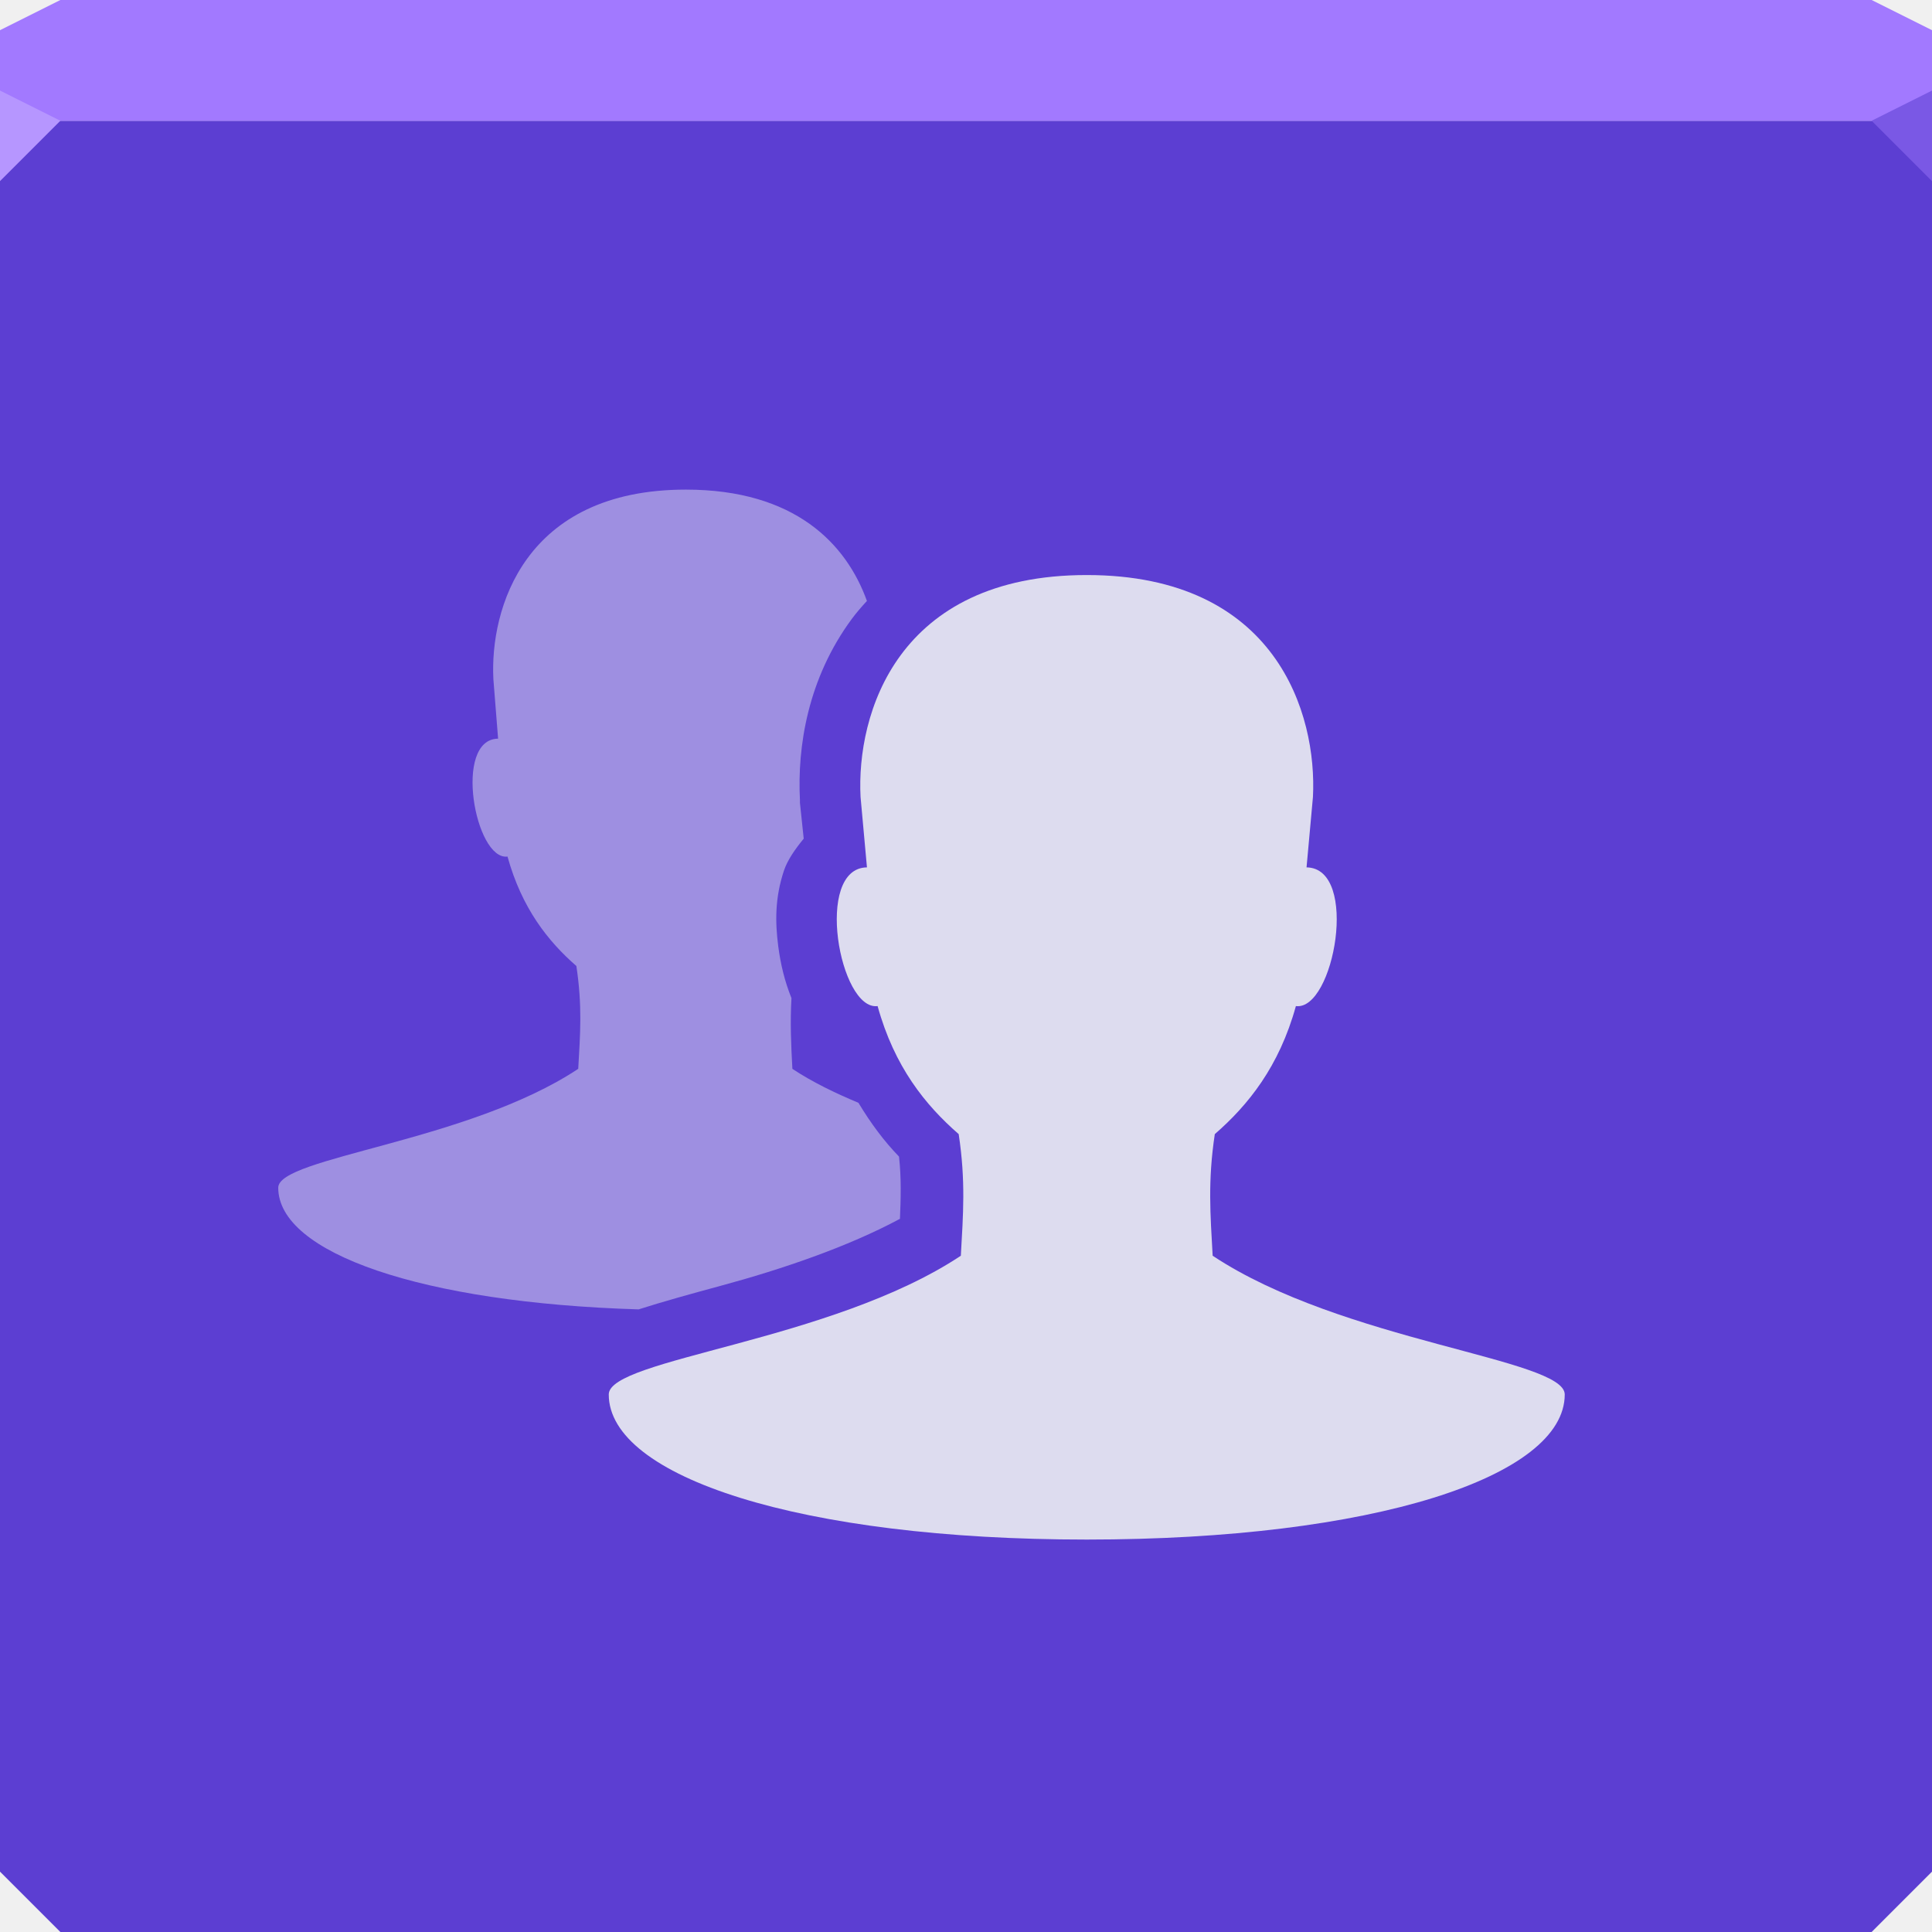
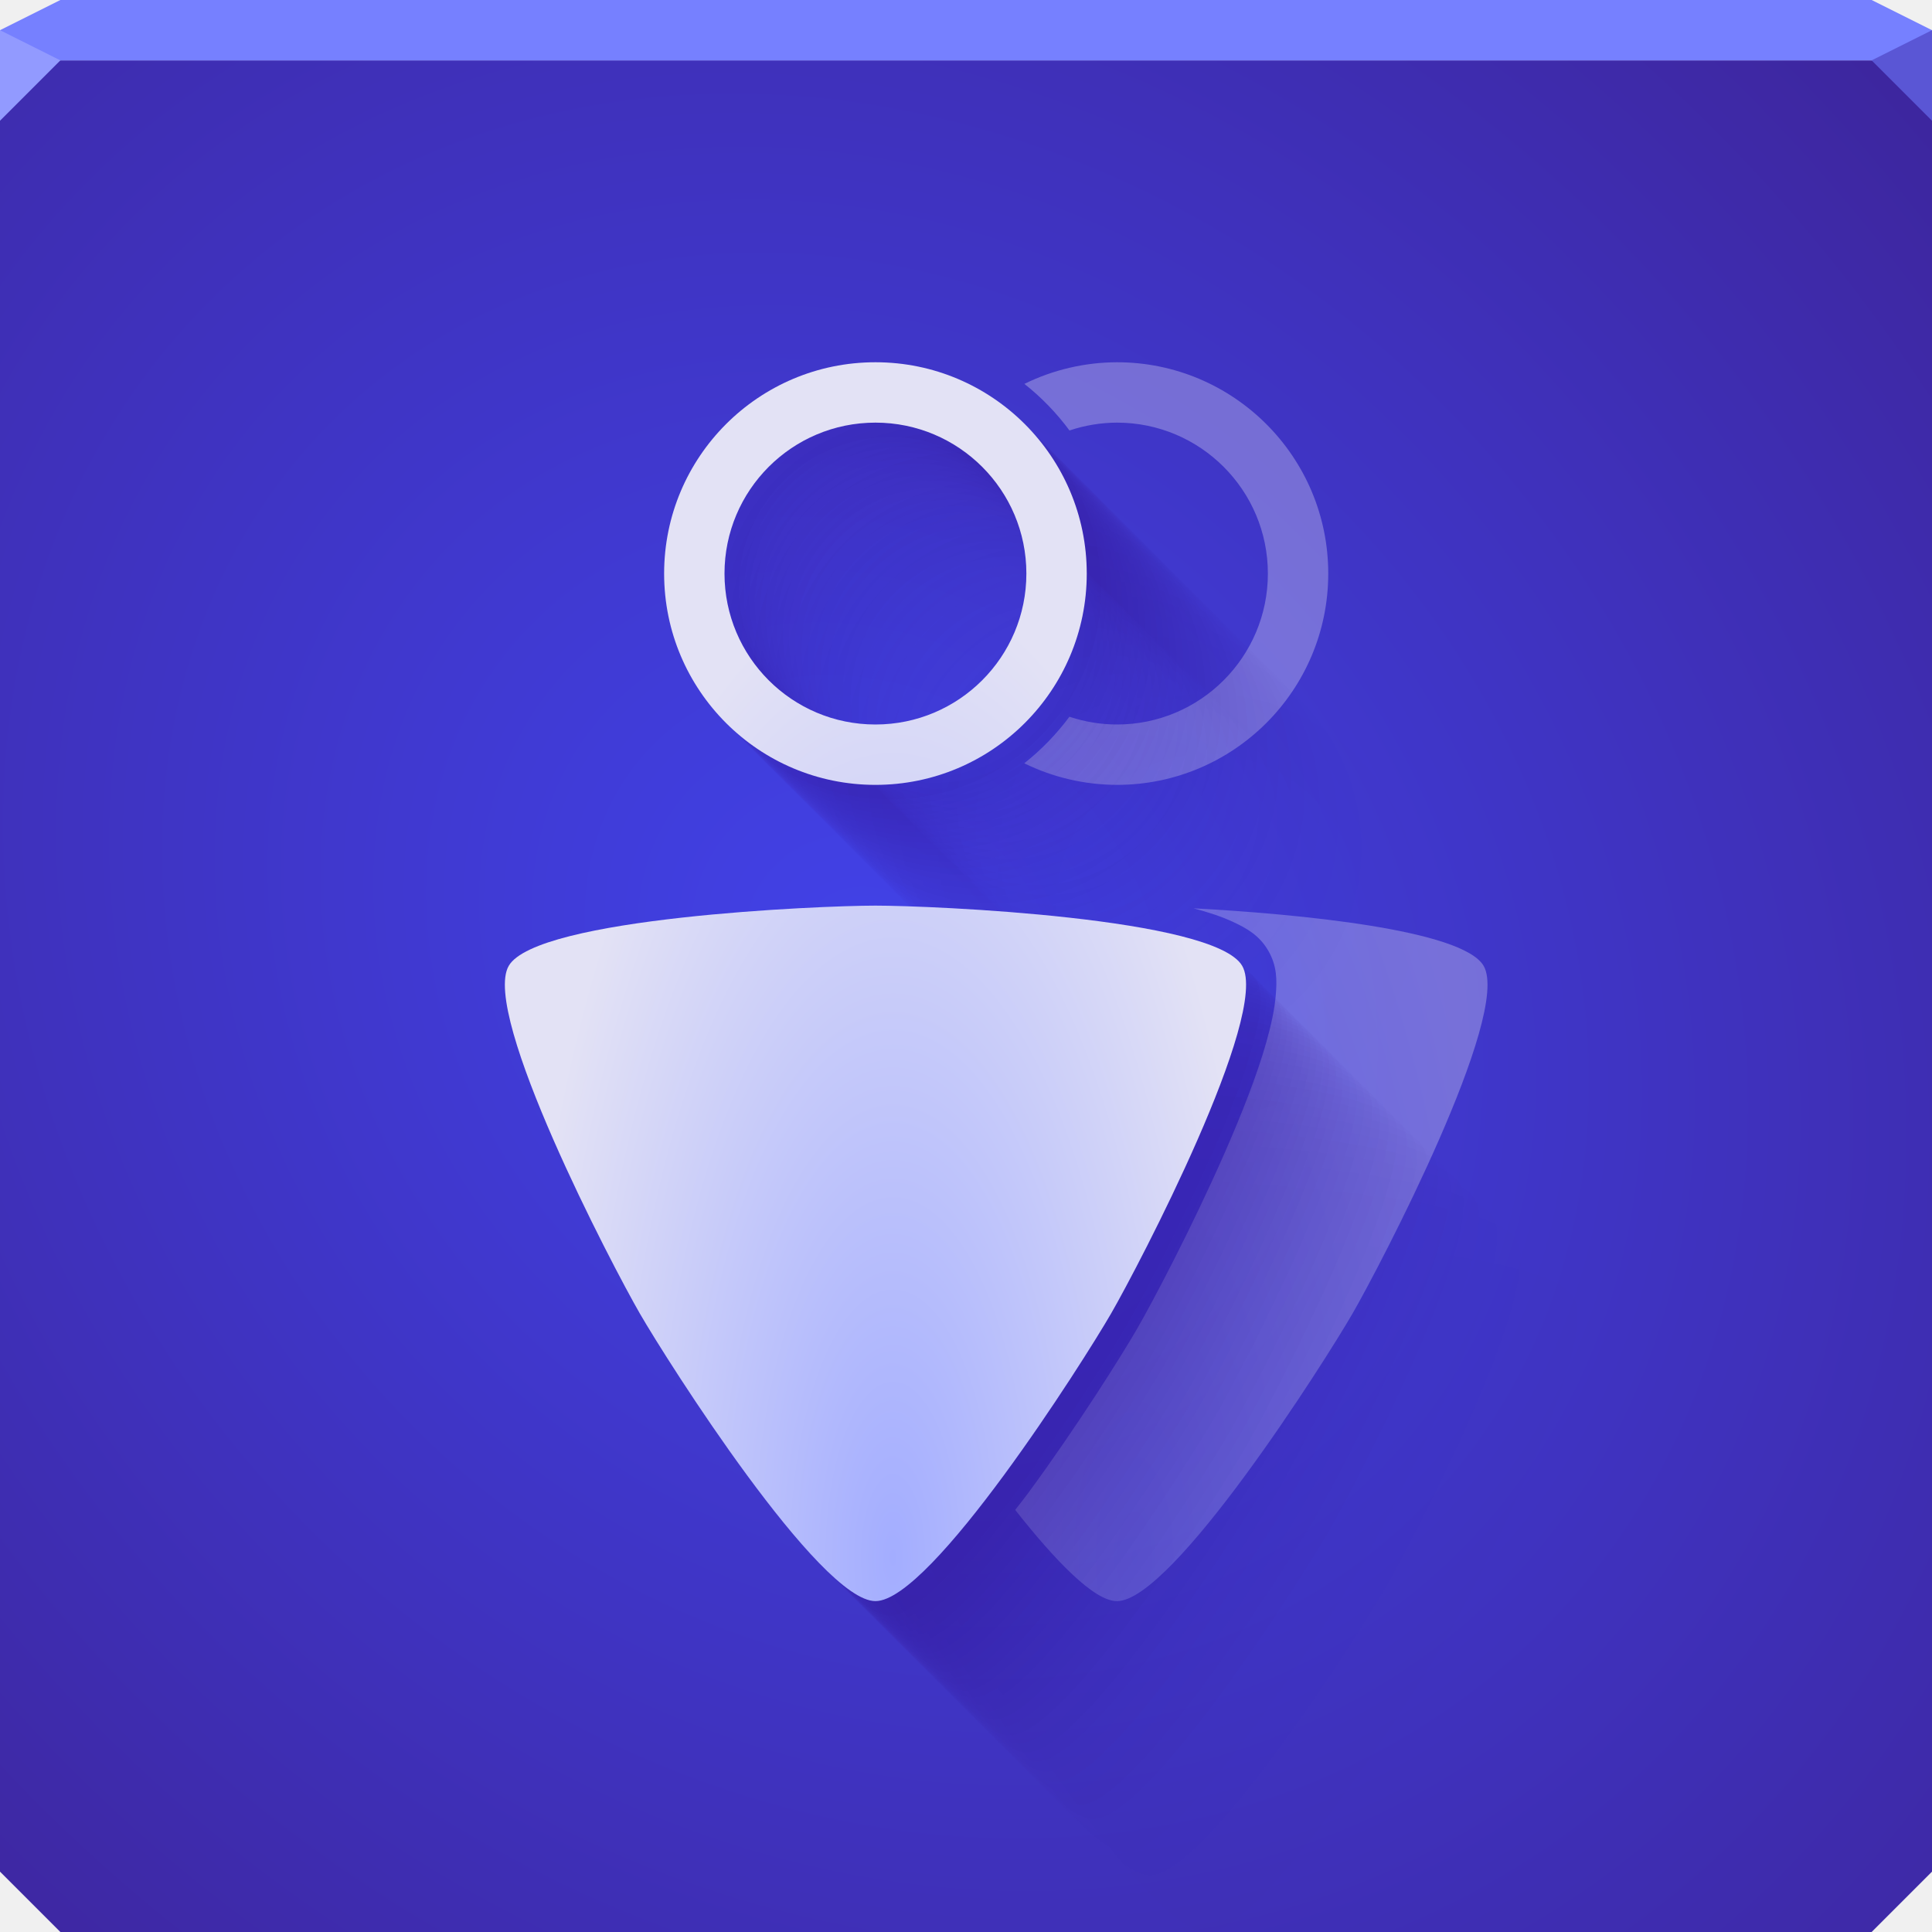
- <svg xmlns="http://www.w3.org/2000/svg" xmlns:xlink="http://www.w3.org/1999/xlink" width="64" height="64" id="svg13094" version="1.1">
-   <defs id="defs13096">
-     <linearGradient id="linearGradient5602">
-       <stop id="stop5604" style="stop-color:#635795;stop-opacity:1;" offset="0" />
-       <stop id="stop5606" style="stop-color:#5b4c8f;stop-opacity:1;" offset="1" />
-     </linearGradient>
-     <linearGradient xlink:href="#linearGradient5602" id="linearGradient3828" x1="22.737" y1="64" x2="22.737" y2="4" gradientUnits="userSpaceOnUse" />
-     <linearGradient id="linearGradient5602-7">
-       <stop id="stop5604-5" style="stop-color:#573cc8;stop-opacity:1;" offset="0" />
-       <stop id="stop5606-2" style="stop-color:#5038a3;stop-opacity:1;" offset="1" />
-     </linearGradient>
+ <svg xmlns="http://www.w3.org/2000/svg" xmlns:xlink="http://www.w3.org/1999/xlink" id="u" width="64" height="64" version="1.1">
+   <defs id="ao">
+     <style id="current-color-scheme" type="text/css">.ColorScheme-Text {color:#090d11;}.ColorScheme-Background{color:#ffffff;}</style>
+     <radialGradient id="b" cx="32.37" cy="32.763" r="32" gradientTransform="matrix(1.0625 -1.0625 1.2522 1.2522 -46.418 25.368)" gradientUnits="userSpaceOnUse">
+       <stop id="ad" style="stop-color:#4142e8" offset="0" />
+       <stop id="ab" style="stop-color:#3d2499" offset="1" />
+     </radialGradient>
+     <radialGradient id="a" cx="32.434" cy="39.524" r="13.668" gradientTransform="matrix(.91374 0 0 2.3779 1.9481 -42.372)" gradientUnits="userSpaceOnUse">
+       <stop id="ag" style="stop-color:#a3adff" offset="0" />
+       <stop id="ap" style="stop-color:#e3e2f5" offset="1" />
+     </radialGradient>
+     <radialGradient id="az" cx="32.434" cy="39.524" r="13.668" gradientTransform="matrix(.91374 0 0 2.3779 -.0519 -42.372)" gradientUnits="userSpaceOnUse" xlink:href="#a" />
+     <radialGradient id="ay" cx="32.434" cy="39.524" r="13.668" gradientTransform="matrix(.91374 0 0 2.3779 7.9481 -42.372)" gradientUnits="userSpaceOnUse" xlink:href="#a" />
  </defs>
-   <path style="color:#000000;fill:#5c3ed2;fill-opacity:1;fill-rule:nonzero;stroke:none;stroke-width:2.286;marker:none;visibility:visible;display:inline;overflow:visible;enable-background:accumulate" d="m 0,4 0,30 0,28 2,2 30,0 30,0 2,-2 L 64,34 64,4 32,4 0,4 z" id="path6498" />
-   <path style="color:#000000;fill:#a279ff;fill-opacity:1;fill-rule:nonzero;stroke:none;stroke-width:2.286;marker:none;visibility:visible;display:inline;overflow:visible;enable-background:accumulate" d="M 2,0 0,1 0,4 32,4 64,4 64,1 62,0 32,0 2,0 z" id="path6502" />
-   <path style="fill:#b696ff;fill-opacity:1;fill-rule:nonzero" d="M 0,3 0,6 2,4 z" id="path4298" />
-   <path d="M 64,6 62,4 64,3 z" id="path3028" style="fill:#7a58e5;fill-opacity:1" />
-   <g id="g3043" transform="translate(-0.6250001,0.082283)" />
-   <g id="scalable" transform="matrix(1.038589,0,0,1.038589,1214.722,1878.812)" style="fill:#ffffff" />
-   <path style="color:#000000;fill:#dddcef;fill-opacity:1;fill-rule:nonzero;stroke:none;stroke-width:1;marker:none;visibility:visible;display:inline;overflow:visible;enable-background:accumulate" d="m 36,19.049 c -6.293,0 -7.634,4.616 -7.493,7.351 l 0.212,2.333 c -1.761,0.021 -0.908,4.757 0.353,4.595 0.555,2.011 1.584,3.282 2.686,4.241 0.235,1.558 0.148,2.653 0.071,4.029 C 27.528,44.453 20.166,45.004 20.166,46.193 20.166,48.919 26.509,51 36,51 c 9.491,0 15.834,-2.081 15.834,-4.807 0,-1.189 -7.362,-1.74 -11.663,-4.595 -0.077,-1.377 -0.164,-2.471 0.071,-4.029 1.102,-0.959 2.131,-2.231 2.686,-4.241 1.262,0.162 2.114,-4.572 0.353,-4.595 l 0.212,-2.333 c 0.141,-2.735 -1.2,-7.351 -7.493,-7.351 z" id="path3811" />
-   <path style="color:#000000;fill:#dddcef;fill-opacity:0.513;fill-rule:nonzero;stroke:none;stroke-width:1;marker:none;visibility:visible;display:inline;overflow:visible;enable-background:accumulate" d="m 22.719,16.219 c -5.355,0 -6.495,3.954 -6.375,6.281 L 16.5,24.469 c -1.498,0.018 -0.761,4.044 0.312,3.906 0.473,1.711 1.344,2.809 2.281,3.625 0.2,1.326 0.128,2.235 0.062,3.406 -3.66,2.429 -9.938,2.925 -9.938,3.938 0,2.163 4.751,3.814 11.938,4.031 0.812,-0.259 1.72,-0.511 2.719,-0.781 2.015,-0.545 4.208,-1.289 5.938,-2.219 0.028,-0.664 0.049,-1.352 -0.031,-2.062 -0.493,-0.507 -0.933,-1.099 -1.344,-1.781 -0.776,-0.325 -1.529,-0.688 -2.188,-1.125 -0.046,-0.824 -0.075,-1.536 -0.031,-2.344 -0.225,-0.558 -0.36,-1.122 -0.438,-1.719 -0.103,-0.795 -0.111,-1.602 0.188,-2.5 0.116,-0.348 0.365,-0.709 0.656,-1.062 l -0.125,-1.188 0,-0.062 0,-0.031 c -0.09,-1.751 0.252,-4.014 1.719,-6 0.153,-0.207 0.321,-0.4 0.5,-0.594 -0.679,-1.885 -2.376,-3.688 -6,-3.688 z" id="path3033" />
+   <path id="aj" d="m0 2v60l2 2h60l2-2v-60h-32z" style="color:#000000;fill:url(#b)" />
+   <path id="w" d="m2 0-2 1v1h64v-1l-2-1h-30z" style="color:#000000;fill:#7680ff" />
+   <path id="h" d="m0 1v3l2-2z" style="fill:#929aff" />
+   <path id="d" d="m64 4-2-2 2-1z" style="fill:#5a56d5" />
+   <path id="aq" d="m37 12c-1.063 0.003-2.112 0.248-3.066 0.717 0.565 0.445 1.066 0.965 1.494 1.543 0.507-0.17 1.038-0.258 1.572-0.26 2.761 0 5 2.239 5 5s-2.239 5-5 5c-0.535-0.001-1.067-0.088-1.574-0.258-0.428 0.578-0.931 1.098-1.496 1.543 0.956 0.469 2.006 0.713 3.07 0.715 3.866 0 7-3.134 7-7s-3.134-7-7-7zm2.533 18.088c0.488 0.13 0.937 0.274 1.33 0.459 0.44 0.207 0.858 0.44 1.152 0.949 0.294 0.51 0.287 0.988 0.246 1.473s-0.154 0.997-0.311 1.551c-0.314 1.107-0.814 2.375-1.367 3.639-1.107 2.528-2.417 4.996-2.914 5.857-0.497 0.862-1.982 3.232-3.617 5.455-0.139 0.189-0.281 0.361-0.422 0.547 1.323 1.677 2.613 3.022 3.369 3.022 1.847 0 6.879-7.924 7.803-9.523s5.269-9.919 4.346-11.52c-0.694-1.202-6.157-1.723-9.615-1.908z" style="fill:url(#ay);opacity:.335;paint-order:normal" />
+   <g id="ax" transform="translate(-1.521 .479)" style="fill:#330080;opacity:.503">
+     <path id="o" d="m41.5 22.5a7 7 0 0 0 -7 7 7 7 0 0 0 7 7 7 7 0 0 0 7 -7 7 7 0 0 0 -7 -7zm0 2a5 5 0 0 1 5 5 5 5 0 0 1 -5 5 5 5 0 0 1 -5 -5 5 5 0 0 1 5 -5zm0 16c-1.847 0-11.225 0.397-12.148 1.996-0.923 1.599 3.422 9.92 4.346 11.52s5.956 9.523 7.803 9.523 6.879-7.924 7.803-9.523 5.269-9.92 4.346-11.52c-0.923-1.599-10.302-1.996-12.148-1.996z" style="fill-opacity:.004;fill:#330080;paint-order:normal" />
+     <path id="s" d="m31 12a7 7 0 0 0 -7 7 7 7 0 0 0 7 7 7 7 0 0 0 7 -7 7 7 0 0 0 -7 -7zm0 2a5 5 0 0 1 5 5 5 5 0 0 1 -5 5 5 5 0 0 1 -5 -5 5 5 0 0 1 5 -5zm0 16c-1.847 0-11.225 0.397-12.148 1.996-0.923 1.599 3.422 9.92 4.346 11.52s5.956 9.523 7.803 9.523 6.879-7.924 7.803-9.523 5.269-9.92 4.346-11.52c-0.923-1.599-10.302-1.996-12.148-1.996z" style="fill-opacity:.055;fill:#330080;paint-order:normal" />
+     <g id="r" style="fill:#330080">
+       <path id="ae" d="m41.5 22.5c-1.857 0-3.637 0.738-4.95 2.05s-2.05 3.093-2.05 4.95 0.738 3.637 2.05 4.95 3.093 2.05 4.95 2.05 3.637-0.738 4.95-2.05 2.05-3.093 2.05-4.95c0-3.866-3.134-7-7-7m0 2c1.326 0 2.598 0.527 3.535 1.464 0.938 0.938 1.464 2.209 1.464 3.535s-0.527 2.598-1.464 3.535c-0.938 0.938-2.209 1.464-3.535 1.464s-2.598-0.527-3.535-1.464c-0.938-0.938-1.464-2.209-1.464-3.535s0.527-2.598 1.464-3.535c0.938-0.938 2.209-1.464 3.535-1.464m0 16c-1.847 0-11.225 0.397-12.148 1.996-0.923 1.599 3.422 9.92 4.346 11.52s5.956 9.523 7.803 9.523 6.879-7.924 7.803-9.523 5.269-9.92 4.346-11.52c-0.923-1.599-10.302-1.996-12.148-1.996" style="fill-opacity:.004;fill:#330080;opacity:1;paint-order:normal" />
+       <path id="aa" d="m39.614 20.614c-1.857 0-3.637 0.738-4.95 2.05s-2.05 3.093-2.05 4.95 0.738 3.637 2.05 4.95c1.313 1.313 3.093 2.05 4.95 2.05s3.637-0.738 4.95-2.05c1.313-1.313 2.05-3.093 2.05-4.95 0-3.866-3.134-7-7-7m0 2c1.326 0 2.598 0.527 3.535 1.464 0.938 0.938 1.464 2.209 1.464 3.535s-0.527 2.598-1.464 3.535c-0.938 0.938-2.209 1.464-3.535 1.464s-2.598-0.527-3.535-1.464c-0.938-0.938-1.464-2.209-1.464-3.535s0.527-2.598 1.464-3.535c0.938-0.938 2.209-1.464 3.535-1.464m0 16c-1.847 0-11.225 0.397-12.148 1.996-0.923 1.599 3.422 9.92 4.346 11.52s5.956 9.523 7.803 9.523 6.879-7.924 7.803-9.523 5.269-9.92 4.346-11.52c-0.923-1.599-10.302-1.996-12.148-1.996" style="fill-opacity:.013;fill:#330080;opacity:1;paint-order:normal" />
+       <path id="ak" d="m38.833 19.833c-1.857 0-3.637 0.738-4.95 2.05s-2.05 3.093-2.05 4.95 0.738 3.637 2.05 4.95 3.093 2.05 4.95 2.05 3.637-0.738 4.95-2.05 2.05-3.093 2.05-4.95c0-3.866-3.134-7-7-7m0 2c1.326 0 2.598 0.527 3.535 1.464 0.938 0.938 1.464 2.209 1.464 3.535s-0.527 2.598-1.464 3.535c-0.938 0.938-2.209 1.464-3.535 1.464s-2.598-0.527-3.535-1.464c-0.938-0.938-1.464-2.209-1.464-3.535s0.527-2.598 1.464-3.535c0.938-0.938 2.209-1.464 3.535-1.464m0 16c-1.847 0-11.225 0.397-12.148 1.996-0.923 1.599 3.422 9.92 4.346 11.52s5.956 9.523 7.803 9.523 6.879-7.924 7.803-9.523 5.269-9.92 4.346-11.52c-0.923-1.599-10.302-1.996-12.148-1.996" style="fill-opacity:.017;fill:#330080;opacity:1;paint-order:normal" />
+       <path id="c" d="m38.234 19.234c-1.857 0-3.637 0.738-4.95 2.05s-2.05 3.093-2.05 4.95 0.738 3.637 2.05 4.95 3.093 2.05 4.95 2.05 3.637-0.738 4.95-2.05 2.05-3.093 2.05-4.95c0-3.866-3.134-7-7-7m0 2c1.326 0 2.598 0.527 3.535 1.464 0.938 0.938 1.464 2.209 1.464 3.535s-0.527 2.598-1.464 3.535c-0.938 0.938-2.209 1.464-3.535 1.464s-2.598-0.527-3.535-1.464c-0.938-0.938-1.464-2.209-1.464-3.535s0.527-2.598 1.464-3.535c0.938-0.938 2.209-1.464 3.535-1.464m0 16c-1.847 0-11.225 0.397-12.148 1.996-0.923 1.599 3.422 9.92 4.346 11.52s5.956 9.523 7.803 9.523 6.879-7.924 7.803-9.523 5.269-9.92 4.346-11.52c-0.923-1.599-10.302-1.996-12.148-1.996" style="fill-opacity:.02;fill:#330080;opacity:1;paint-order:normal" />
+       <path id="j" d="m37.728 18.728c-1.857 0-3.637 0.738-4.95 2.05-1.313 1.313-2.05 3.093-2.05 4.95s0.738 3.637 2.05 4.95c1.313 1.313 3.093 2.05 4.95 2.05s3.637-0.738 4.95-2.05c1.313-1.313 2.05-3.093 2.05-4.95 0-3.866-3.134-7-7-7m0 2c1.326 0 2.598 0.527 3.535 1.464 0.938 0.938 1.464 2.209 1.464 3.535s-0.527 2.598-1.464 3.535c-0.938 0.938-2.209 1.464-3.535 1.464s-2.598-0.527-3.535-1.464c-0.938-0.938-1.464-2.209-1.464-3.535s0.527-2.598 1.464-3.535 2.209-1.464 3.535-1.464m0 16c-1.847 0-11.225 0.397-12.148 1.996-0.923 1.599 3.422 9.92 4.346 11.52s5.956 9.523 7.803 9.523 6.879-7.924 7.803-9.523 5.269-9.92 4.346-11.52c-0.923-1.599-10.302-1.996-12.148-1.996" style="fill-opacity:.022;fill:#330080;opacity:1;paint-order:normal" />
+       <path id="n" d="m37.283 18.283c-1.857 0-3.637 0.738-4.95 2.05-1.313 1.313-2.05 3.093-2.05 4.95s0.738 3.637 2.05 4.95c1.313 1.313 3.093 2.05 4.95 2.05s3.637-0.738 4.95-2.05c1.313-1.313 2.05-3.093 2.05-4.95 0-3.866-3.134-7-7-7m0 2c1.326 0 2.598 0.527 3.535 1.464 0.938 0.938 1.464 2.209 1.464 3.535s-0.527 2.598-1.464 3.535-2.209 1.464-3.535 1.464-2.598-0.527-3.535-1.464c-0.938-0.938-1.464-2.209-1.464-3.535s0.527-2.598 1.464-3.535c0.938-0.938 2.209-1.464 3.535-1.464m0 16c-1.847 0-11.225 0.397-12.148 1.996-0.923 1.599 3.422 9.92 4.346 11.52s5.956 9.523 7.803 9.523 6.879-7.924 7.803-9.523 5.269-9.92 4.346-11.52c-0.923-1.599-10.302-1.996-12.148-1.996" style="fill-opacity:.024;fill:#330080;opacity:1;paint-order:normal" />
+       <path id="p" d="m36.881 17.881c-1.857 0-3.637 0.738-4.95 2.05-1.313 1.313-2.05 3.093-2.05 4.95s0.738 3.637 2.05 4.95c1.313 1.313 3.093 2.05 4.95 2.05s3.637-0.738 4.95-2.05c1.313-1.313 2.05-3.093 2.05-4.95 0-3.866-3.134-7-7-7m0 2c1.326 0 2.598 0.527 3.535 1.464 0.938 0.938 1.464 2.209 1.464 3.535s-0.527 2.598-1.464 3.535c-0.938 0.938-2.209 1.464-3.535 1.464s-2.598-0.527-3.535-1.464c-0.938-0.938-1.464-2.209-1.464-3.535s0.527-2.598 1.464-3.535 2.209-1.464 3.535-1.464m0 16c-1.847 0-11.225 0.397-12.148 1.996-0.923 1.599 3.422 9.92 4.346 11.52s5.956 9.523 7.803 9.523 6.879-7.924 7.803-9.523 5.269-9.92 4.346-11.52c-0.923-1.599-10.302-1.996-12.148-1.996" style="fill-opacity:.026;fill:#330080;opacity:1;paint-order:normal" />
+       <path id="f" d="m36.51 17.51c-1.857 0-3.637 0.738-4.95 2.05-1.313 1.313-2.05 3.093-2.05 4.95s0.738 3.637 2.05 4.95c1.313 1.313 3.093 2.05 4.95 2.05s3.637-0.738 4.95-2.05c1.313-1.313 2.05-3.093 2.05-4.95 0-3.866-3.134-7-7-7m0 2c1.326 0 2.598 0.527 3.535 1.464 0.938 0.938 1.464 2.209 1.464 3.535s-0.527 2.598-1.464 3.535c-0.938 0.938-2.209 1.464-3.535 1.464s-2.598-0.527-3.535-1.464c-0.938-0.938-1.464-2.209-1.464-3.535s0.527-2.598 1.464-3.535 2.209-1.464 3.535-1.464m0 16c-1.847 0-11.225 0.397-12.148 1.996-0.923 1.599 3.422 9.92 4.346 11.52s5.956 9.523 7.803 9.523 6.879-7.924 7.803-9.523 5.269-9.92 4.346-11.52c-0.923-1.599-10.302-1.996-12.148-1.996" style="fill-opacity:.028;fill:#330080;opacity:1;paint-order:normal" />
+       <path id="am" d="m36.166 17.166c-1.857 0-3.637 0.738-4.95 2.05-1.313 1.313-2.05 3.093-2.05 4.95s0.738 3.637 2.05 4.95c1.313 1.313 3.093 2.05 4.95 2.05s3.637-0.738 4.95-2.05 2.05-3.093 2.05-4.95c0-3.866-3.134-7-7-7m0 2c1.326 0 2.598 0.527 3.535 1.464 0.938 0.938 1.464 2.209 1.464 3.535s-0.527 2.598-1.464 3.535c-0.938 0.938-2.209 1.464-3.535 1.464s-2.598-0.527-3.535-1.464c-0.938-0.938-1.464-2.209-1.464-3.535s0.527-2.598 1.464-3.535c0.938-0.938 2.209-1.464 3.535-1.464m0 16c-1.847 0-11.225 0.397-12.148 1.996-0.923 1.599 3.422 9.92 4.346 11.52s5.956 9.523 7.803 9.523 6.879-7.924 7.803-9.523 5.269-9.92 4.346-11.52c-0.923-1.599-10.302-1.996-12.148-1.996" style="fill-opacity:.03;fill:#330080;opacity:1;paint-order:normal" />
+       <path id="at" d="m35.842 16.842c-1.857 0-3.637 0.738-4.95 2.05-1.313 1.313-2.05 3.093-2.05 4.95s0.738 3.637 2.05 4.95c1.313 1.313 3.093 2.05 4.95 2.05s3.637-0.738 4.95-2.05c1.313-1.313 2.05-3.093 2.05-4.95 0-3.866-3.134-7-7-7m0 2c1.326 0 2.598 0.527 3.535 1.464 0.938 0.938 1.464 2.209 1.464 3.535s-0.527 2.598-1.464 3.535c-0.938 0.938-2.209 1.464-3.535 1.464s-2.598-0.527-3.535-1.464c-0.938-0.938-1.464-2.209-1.464-3.535s0.527-2.598 1.464-3.535c0.938-0.938 2.209-1.464 3.535-1.464m0 16c-1.847 0-11.225 0.397-12.148 1.996-0.923 1.599 3.422 9.92 4.346 11.52s5.956 9.523 7.803 9.523 6.879-7.924 7.803-9.523 5.269-9.92 4.346-11.52c-0.923-1.599-10.302-1.996-12.148-1.996" style="fill-opacity:.031;fill:#330080;opacity:1;paint-order:normal" />
+       <path id="t" d="m35.536 16.536c-1.857 0-3.637 0.738-4.95 2.05s-2.05 3.093-2.05 4.95 0.738 3.637 2.05 4.95 3.093 2.05 4.95 2.05 3.637-0.738 4.95-2.05 2.05-3.093 2.05-4.95c0-3.866-3.134-7-7-7m0 2c1.326 0 2.598 0.527 3.535 1.464 0.938 0.938 1.464 2.209 1.464 3.535s-0.527 2.598-1.464 3.535c-0.938 0.938-2.209 1.464-3.535 1.464s-2.598-0.527-3.535-1.464c-0.938-0.938-1.464-2.209-1.464-3.535s0.527-2.598 1.464-3.535c0.938-0.938 2.209-1.464 3.535-1.464m0 16c-1.847 0-11.225 0.397-12.148 1.996-0.923 1.599 3.422 9.92 4.346 11.52s5.956 9.523 7.803 9.523 6.879-7.924 7.803-9.523 5.269-9.92 4.346-11.52c-0.923-1.599-10.302-1.996-12.148-1.996" style="fill-opacity:.033;fill:#330080;opacity:1;paint-order:normal" />
+       <path id="v" d="m35.245 16.245c-1.857 0-3.637 0.738-4.95 2.05s-2.05 3.093-2.05 4.95 0.738 3.637 2.05 4.95 3.093 2.05 4.95 2.05 3.637-0.738 4.95-2.05 2.05-3.093 2.05-4.95c0-3.866-3.134-7-7-7m0 2c1.326 0 2.598 0.527 3.535 1.464 0.938 0.938 1.464 2.209 1.464 3.535s-0.527 2.598-1.464 3.535c-0.938 0.938-2.209 1.464-3.535 1.464s-2.598-0.527-3.535-1.464c-0.938-0.938-1.464-2.209-1.464-3.535s0.527-2.598 1.464-3.535c0.938-0.938 2.209-1.464 3.535-1.464m0 16c-1.847 0-11.225 0.397-12.148 1.996-0.923 1.599 3.422 9.92 4.346 11.52s5.956 9.523 7.803 9.523 6.879-7.924 7.803-9.523 5.269-9.92 4.346-11.52c-0.923-1.599-10.302-1.996-12.148-1.996" style="fill-opacity:.034;fill:#330080;opacity:1;paint-order:normal" />
+       <path id="q" d="m34.967 15.967c-1.857 0-3.637 0.738-4.95 2.05s-2.05 3.093-2.05 4.95 0.738 3.637 2.05 4.95 3.093 2.05 4.95 2.05 3.637-0.738 4.95-2.05 2.05-3.093 2.05-4.95c0-3.866-3.134-7-7-7m0 2c1.326 0 2.598 0.527 3.535 1.464 0.938 0.938 1.464 2.209 1.464 3.535s-0.527 2.598-1.464 3.535c-0.938 0.938-2.209 1.464-3.535 1.464s-2.598-0.527-3.535-1.464c-0.938-0.938-1.464-2.209-1.464-3.535s0.527-2.598 1.464-3.535c0.938-0.938 2.209-1.464 3.535-1.464m0 16c-1.847 0-11.225 0.397-12.148 1.996-0.923 1.599 3.422 9.92 4.346 11.52s5.956 9.523 7.803 9.523 6.879-7.924 7.803-9.523 5.269-9.92 4.346-11.52c-0.923-1.599-10.302-1.996-12.148-1.996" style="fill-opacity:.036;fill:#330080;opacity:1;paint-order:normal" />
+       <path id="x" d="m34.7 15.7c-1.857 0-3.637 0.738-4.95 2.05-1.313 1.313-2.05 3.093-2.05 4.95s0.738 3.637 2.05 4.95c1.313 1.313 3.093 2.05 4.95 2.05s3.637-0.738 4.95-2.05c1.313-1.313 2.05-3.093 2.05-4.95 0-3.866-3.134-7-7-7m0 2c1.326 0 2.598 0.527 3.535 1.464 0.938 0.938 1.464 2.209 1.464 3.535s-0.527 2.598-1.464 3.535-2.209 1.464-3.535 1.464-2.598-0.527-3.535-1.464c-0.938-0.938-1.464-2.209-1.464-3.535s0.527-2.598 1.464-3.535c0.938-0.938 2.209-1.464 3.535-1.464m0 16c-1.847 0-11.225 0.397-12.148 1.996-0.923 1.599 3.422 9.92 4.346 11.52s5.956 9.523 7.803 9.523 6.879-7.924 7.803-9.523 5.269-9.92 4.346-11.52c-0.923-1.599-10.302-1.996-12.148-1.996" style="fill-opacity:.037;fill:#330080;opacity:1;paint-order:normal" />
+       <path id="e" d="m34.444 15.444c-1.857 0-3.637 0.738-4.95 2.05-1.313 1.313-2.05 3.093-2.05 4.95s0.738 3.637 2.05 4.95c1.313 1.313 3.093 2.05 4.95 2.05s3.637-0.738 4.95-2.05c1.313-1.313 2.05-3.093 2.05-4.95 0-3.866-3.134-7-7-7m0 2c1.326 0 2.598 0.527 3.535 1.464 0.938 0.938 1.464 2.209 1.464 3.535s-0.527 2.598-1.464 3.535-2.209 1.464-3.535 1.464-2.598-0.527-3.535-1.464c-0.938-0.938-1.464-2.209-1.464-3.535s0.527-2.598 1.464-3.535c0.938-0.938 2.209-1.464 3.535-1.464m0 16c-1.847 0-11.225 0.397-12.148 1.996-0.923 1.599 3.422 9.92 4.346 11.52s5.956 9.523 7.803 9.523 6.879-7.924 7.803-9.523 5.269-9.92 4.346-11.52c-0.923-1.599-10.302-1.996-12.148-1.996" style="fill-opacity:.038;fill:#330080;opacity:1;paint-order:normal" />
+       <path id="ai" d="m34.196 15.196c-1.857 0-3.637 0.738-4.95 2.05-1.313 1.313-2.05 3.093-2.05 4.95s0.738 3.637 2.05 4.95c1.313 1.313 3.093 2.05 4.95 2.05s3.637-0.738 4.95-2.05c1.313-1.313 2.05-3.093 2.05-4.95 0-3.866-3.134-7-7-7m0 2c1.326 0 2.598 0.527 3.535 1.464 0.938 0.938 1.464 2.209 1.464 3.535s-0.527 2.598-1.464 3.535c-0.938 0.938-2.209 1.464-3.535 1.464s-2.598-0.527-3.535-1.464c-0.938-0.938-1.464-2.209-1.464-3.535s0.527-2.598 1.464-3.535c0.938-0.938 2.209-1.464 3.535-1.464m0 16c-1.847 0-11.225 0.397-12.148 1.996-0.923 1.599 3.422 9.92 4.346 11.52s5.956 9.523 7.803 9.523 6.879-7.924 7.803-9.523 5.269-9.92 4.346-11.52c-0.923-1.599-10.302-1.996-12.148-1.996" style="fill-opacity:.039;fill:#330080;opacity:1;paint-order:normal" />
+       <path id="g" d="m33.957 14.957c-1.857 0-3.637 0.738-4.95 2.05-1.313 1.313-2.05 3.093-2.05 4.95s0.738 3.637 2.05 4.95c1.313 1.313 3.093 2.05 4.95 2.05s3.637-0.738 4.95-2.05c1.313-1.313 2.05-3.093 2.05-4.95 0-3.866-3.134-7-7-7m0 2c1.326 0 2.598 0.527 3.535 1.464 0.938 0.938 1.464 2.209 1.464 3.535s-0.527 2.598-1.464 3.535-2.209 1.464-3.535 1.464-2.598-0.527-3.535-1.464c-0.938-0.938-1.464-2.209-1.464-3.535s0.527-2.598 1.464-3.535c0.938-0.938 2.209-1.464 3.535-1.464m0 16c-1.847 0-11.225 0.397-12.148 1.996-0.923 1.599 3.422 9.92 4.346 11.52s5.956 9.523 7.803 9.523 6.879-7.924 7.803-9.523 5.269-9.92 4.346-11.52c-0.923-1.599-10.302-1.996-12.148-1.996" style="fill-opacity:.041;fill:#330080;opacity:1;paint-order:normal" />
+       <path id="i" d="m33.724 14.724c-1.857 0-3.637 0.738-4.95 2.05-1.313 1.313-2.05 3.093-2.05 4.95s0.738 3.637 2.05 4.95c1.313 1.313 3.093 2.05 4.95 2.05s3.637-0.738 4.95-2.05c1.313-1.313 2.05-3.093 2.05-4.95 0-3.866-3.134-7-7-7m0 2c1.326 0 2.598 0.527 3.535 1.464 0.938 0.938 1.464 2.209 1.464 3.535s-0.527 2.598-1.464 3.535c-0.938 0.938-2.209 1.464-3.535 1.464s-2.598-0.527-3.535-1.464c-0.938-0.938-1.464-2.209-1.464-3.535s0.527-2.598 1.464-3.535 2.209-1.464 3.535-1.464m0 16c-1.847 0-11.225 0.397-12.148 1.996-0.923 1.599 3.422 9.92 4.346 11.52s5.956 9.523 7.803 9.523 6.879-7.924 7.803-9.523 5.269-9.92 4.346-11.52c-0.923-1.599-10.302-1.996-12.148-1.996" style="fill-opacity:.042;fill:#330080;opacity:1;paint-order:normal" />
+       <path id="as" d="m33.499 14.499c-1.857 0-3.637 0.738-4.95 2.05-1.313 1.313-2.05 3.093-2.05 4.95s0.738 3.637 2.05 4.95c1.313 1.313 3.093 2.05 4.95 2.05s3.637-0.738 4.95-2.05 2.05-3.093 2.05-4.95c0-3.866-3.134-7-7-7m0 2c1.326 0 2.598 0.527 3.535 1.464 0.938 0.938 1.464 2.209 1.464 3.535s-0.527 2.598-1.464 3.535c-0.938 0.938-2.209 1.464-3.535 1.464s-2.598-0.527-3.535-1.464c-0.938-0.938-1.464-2.209-1.464-3.535s0.527-2.598 1.464-3.535c0.938-0.938 2.209-1.464 3.535-1.464m0 16c-1.847 0-11.225 0.397-12.148 1.996-0.923 1.599 3.422 9.92 4.346 11.52s5.956 9.523 7.803 9.523 6.879-7.924 7.803-9.523 5.269-9.92 4.346-11.52c-0.923-1.599-10.302-1.996-12.148-1.996" style="fill-opacity:.043;fill:#330080;opacity:1;paint-order:normal" />
+       <path id="ar" d="m33.28 14.28c-1.857 0-3.637 0.738-4.95 2.05-1.313 1.313-2.05 3.093-2.05 4.95s0.738 3.637 2.05 4.95c1.313 1.313 3.093 2.05 4.95 2.05s3.637-0.738 4.95-2.05 2.05-3.093 2.05-4.95c0-3.866-3.134-7-7-7m0 2c1.326 0 2.598 0.527 3.535 1.464 0.938 0.938 1.464 2.209 1.464 3.535s-0.527 2.598-1.464 3.535c-0.938 0.938-2.209 1.464-3.535 1.464s-2.598-0.527-3.535-1.464c-0.938-0.938-1.464-2.209-1.464-3.535s0.527-2.598 1.464-3.535c0.938-0.938 2.209-1.464 3.535-1.464m0 16c-1.847 0-11.225 0.397-12.148 1.996-0.923 1.599 3.422 9.92 4.346 11.52s5.956 9.523 7.803 9.523 6.879-7.924 7.803-9.523 5.269-9.92 4.346-11.52c-0.923-1.599-10.302-1.996-12.148-1.996" style="fill-opacity:.044;fill:#330080;opacity:1;paint-order:normal" />
+       <path id="an" d="m33.066 14.066c-1.857 0-3.637 0.738-4.95 2.05-1.313 1.313-2.05 3.093-2.05 4.95s0.738 3.637 2.05 4.95c1.313 1.313 3.093 2.05 4.95 2.05s3.637-0.738 4.95-2.05c1.313-1.313 2.05-3.093 2.05-4.95 0-3.866-3.134-7-7-7m0 2c1.326 0 2.598 0.527 3.535 1.464 0.938 0.938 1.464 2.209 1.464 3.535s-0.527 2.598-1.464 3.535c-0.938 0.938-2.209 1.464-3.535 1.464s-2.598-0.527-3.535-1.464c-0.938-0.938-1.464-2.209-1.464-3.535s0.527-2.598 1.464-3.535 2.209-1.464 3.535-1.464m0 16c-1.847 0-11.225 0.397-12.148 1.996-0.923 1.599 3.422 9.92 4.346 11.52s5.956 9.523 7.803 9.523 6.879-7.924 7.803-9.523 5.269-9.92 4.346-11.52c-0.923-1.599-10.302-1.996-12.148-1.996" style="fill-opacity:.045;fill:#330080;opacity:1;paint-order:normal" />
+       <path id="al" d="m32.858 13.858c-1.857 0-3.637 0.738-4.95 2.05s-2.05 3.093-2.05 4.95 0.738 3.637 2.05 4.95 3.093 2.05 4.95 2.05 3.637-0.738 4.95-2.05 2.05-3.093 2.05-4.95c0-3.866-3.134-7-7-7m0 2c1.326 0 2.598 0.527 3.535 1.464 0.938 0.938 1.464 2.209 1.464 3.535s-0.527 2.598-1.464 3.535c-0.938 0.938-2.209 1.464-3.535 1.464s-2.598-0.527-3.535-1.464c-0.938-0.938-1.464-2.209-1.464-3.535s0.527-2.598 1.464-3.535c0.938-0.938 2.209-1.464 3.535-1.464m0 16c-1.847 0-11.225 0.397-12.148 1.996-0.923 1.599 3.422 9.92 4.346 11.52s5.956 9.523 7.803 9.523 6.879-7.924 7.803-9.523 5.269-9.92 4.346-11.52c-0.923-1.599-10.302-1.996-12.148-1.996" style="fill-opacity:.046;fill:#330080;opacity:1;paint-order:normal" />
+       <path id="au" d="m32.655 13.655c-1.857 0-3.637 0.738-4.95 2.05-1.313 1.313-2.05 3.093-2.05 4.95s0.738 3.637 2.05 4.95c1.313 1.313 3.093 2.05 4.95 2.05s3.637-0.738 4.95-2.05c1.313-1.313 2.05-3.093 2.05-4.95 0-3.866-3.134-7-7-7m0 2c1.326 0 2.598 0.527 3.535 1.464 0.938 0.938 1.464 2.209 1.464 3.535s-0.527 2.598-1.464 3.535-2.209 1.464-3.535 1.464-2.598-0.527-3.535-1.464c-0.938-0.938-1.464-2.209-1.464-3.535s0.527-2.598 1.464-3.535c0.938-0.938 2.209-1.464 3.535-1.464m0 16c-1.847 0-11.225 0.397-12.148 1.996-0.923 1.599 3.422 9.92 4.346 11.52s5.956 9.523 7.803 9.523 6.879-7.924 7.803-9.523 5.269-9.92 4.346-11.52c-0.923-1.599-10.302-1.996-12.148-1.996" style="fill-opacity:.047;fill:#330080;opacity:1;paint-order:normal" />
+       <path id="k" d="m32.456 13.456c-1.857 0-3.637 0.738-4.95 2.05-1.313 1.313-2.05 3.093-2.05 4.95s0.738 3.637 2.05 4.95c1.313 1.313 3.093 2.05 4.95 2.05s3.637-0.738 4.95-2.05c1.313-1.313 2.05-3.093 2.05-4.95 0-3.866-3.134-7-7-7m0 2c1.326 0 2.598 0.527 3.535 1.464 0.938 0.938 1.464 2.209 1.464 3.535 0 1.326-0.527 2.598-1.464 3.535-0.938 0.938-2.209 1.464-3.535 1.464-1.326 0-2.598-0.527-3.535-1.464-0.938-0.938-1.464-2.209-1.464-3.535 0-1.326 0.527-2.598 1.464-3.535 0.938-0.938 2.209-1.464 3.535-1.464m0 16c-1.847 0-11.225 0.397-12.148 1.996-0.923 1.599 3.422 9.92 4.346 11.52s5.956 9.523 7.803 9.523 6.879-7.924 7.803-9.523 5.269-9.92 4.346-11.52c-0.923-1.599-10.302-1.996-12.148-1.996" style="fill-opacity:.048;fill:#330080;opacity:1;paint-order:normal" />
+       <path id="l" d="m32.261 13.261c-1.857 0-3.637 0.738-4.95 2.05-1.313 1.313-2.05 3.093-2.05 4.95s0.738 3.637 2.05 4.95c1.313 1.313 3.093 2.05 4.95 2.05s3.637-0.738 4.95-2.05c1.313-1.313 2.05-3.093 2.05-4.95 0-3.866-3.134-7-7-7m0 2c1.326 0 2.598 0.527 3.535 1.464 0.938 0.938 1.464 2.209 1.464 3.535s-0.527 2.598-1.464 3.535c-0.938 0.938-2.209 1.464-3.535 1.464s-2.598-0.527-3.535-1.464c-0.938-0.938-1.464-2.209-1.464-3.535s0.527-2.598 1.464-3.535c0.938-0.938 2.209-1.464 3.535-1.464m0 16c-1.847 0-11.225 0.397-12.148 1.996-0.923 1.599 3.422 9.92 4.346 11.52s5.956 9.523 7.803 9.523 6.879-7.924 7.803-9.523 5.269-9.92 4.346-11.52c-0.923-1.599-10.302-1.996-12.148-1.996" style="fill-opacity:.049;fill:#330080;opacity:1;paint-order:normal" />
+       <path id="av" d="m32.071 13.071c-1.857 0-3.637 0.738-4.95 2.05s-2.05 3.093-2.05 4.95 0.738 3.637 2.05 4.95 3.093 2.05 4.95 2.05 3.637-0.738 4.95-2.05 2.05-3.093 2.05-4.95c0-3.866-3.134-7-7-7m0 2c1.326 0 2.598 0.527 3.535 1.464 0.938 0.938 1.464 2.209 1.464 3.535s-0.527 2.598-1.464 3.535c-0.938 0.938-2.209 1.464-3.535 1.464s-2.598-0.527-3.535-1.464c-0.938-0.938-1.464-2.209-1.464-3.535s0.527-2.598 1.464-3.535c0.938-0.938 2.209-1.464 3.535-1.464m0 16c-1.847 0-11.225 0.397-12.148 1.996-0.923 1.599 3.422 9.92 4.346 11.52s5.956 9.523 7.803 9.523 6.879-7.924 7.803-9.523 5.269-9.92 4.346-11.52c-0.923-1.599-10.302-1.996-12.148-1.996" style="fill-opacity:.05;fill:#330080;opacity:1;paint-order:normal" />
+       <path id="aw" d="m31.884 12.884c-1.857 0-3.637 0.738-4.95 2.05s-2.05 3.093-2.05 4.95 0.738 3.637 2.05 4.95c1.313 1.313 3.093 2.05 4.95 2.05s3.637-0.738 4.95-2.05c1.313-1.313 2.05-3.093 2.05-4.95 0-3.866-3.134-7-7-7m0 2c1.326 0 2.598 0.527 3.535 1.464 0.938 0.938 1.464 2.209 1.464 3.535s-0.527 2.598-1.464 3.535c-0.938 0.938-2.209 1.464-3.535 1.464s-2.598-0.527-3.535-1.464c-0.938-0.938-1.464-2.209-1.464-3.535s0.527-2.598 1.464-3.535c0.938-0.938 2.209-1.464 3.535-1.464m0 16c-1.847 0-11.225 0.397-12.148 1.996-0.923 1.599 3.422 9.92 4.346 11.52s5.956 9.523 7.803 9.523 6.879-7.924 7.803-9.523 5.269-9.92 4.346-11.52c-0.923-1.599-10.302-1.996-12.148-1.996" style="fill-opacity:.051;fill:#330080;opacity:1;paint-order:normal" />
+       <path id="m" d="m31.701 12.701c-1.857 0-3.637 0.738-4.95 2.05s-2.05 3.093-2.05 4.95 0.738 3.637 2.05 4.95 3.093 2.05 4.95 2.05 3.637-0.738 4.95-2.05 2.05-3.093 2.05-4.95c0-3.866-3.134-7-7-7m0 2c1.326 0 2.598 0.527 3.535 1.464 0.938 0.938 1.464 2.209 1.464 3.535s-0.527 2.598-1.464 3.535c-0.938 0.938-2.209 1.464-3.535 1.464s-2.598-0.527-3.535-1.464c-0.938-0.938-1.464-2.209-1.464-3.535s0.527-2.598 1.464-3.535c0.938-0.938 2.209-1.464 3.535-1.464m0 16c-1.847 0-11.225 0.397-12.148 1.996-0.923 1.599 3.422 9.92 4.346 11.52s5.956 9.523 7.803 9.523 6.879-7.924 7.803-9.523 5.269-9.92 4.346-11.52c-0.923-1.599-10.302-1.996-12.148-1.996" style="fill-opacity:.051;fill:#330080;opacity:1;paint-order:normal" />
+       <path id="ah" d="m31.521 12.521c-1.857 0-3.637 0.738-4.95 2.05-1.313 1.313-2.05 3.093-2.05 4.95s0.738 3.637 2.05 4.95c1.313 1.313 3.093 2.05 4.95 2.05s3.637-0.738 4.95-2.05c1.313-1.313 2.05-3.093 2.05-4.95 0-3.866-3.134-7-7-7m0 2c1.326 0 2.598 0.527 3.535 1.464 0.938 0.938 1.464 2.209 1.464 3.535s-0.527 2.598-1.464 3.535-2.209 1.464-3.535 1.464-2.598-0.527-3.535-1.464c-0.938-0.938-1.464-2.209-1.464-3.535s0.527-2.598 1.464-3.535c0.938-0.938 2.209-1.464 3.535-1.464m0 16c-1.847 0-11.225 0.397-12.148 1.996-0.923 1.599 3.422 9.92 4.346 11.52s5.956 9.523 7.803 9.523 6.879-7.924 7.803-9.523 5.269-9.92 4.346-11.52c-0.923-1.599-10.302-1.996-12.148-1.996" style="fill-opacity:.052;fill:#330080;opacity:1;paint-order:normal" />
+       <path id="ac" d="m31.344 12.344c-1.857 0-3.637 0.738-4.95 2.05-1.313 1.313-2.05 3.093-2.05 4.95s0.738 3.637 2.05 4.95c1.313 1.313 3.093 2.05 4.95 2.05s3.637-0.738 4.95-2.05 2.05-3.093 2.05-4.95c0-3.866-3.134-7-7-7m0 2c1.326 0 2.598 0.527 3.535 1.464 0.938 0.938 1.464 2.209 1.464 3.535s-0.527 2.598-1.464 3.535c-0.938 0.938-2.209 1.464-3.535 1.464s-2.598-0.527-3.535-1.464c-0.938-0.938-1.464-2.209-1.464-3.535s0.527-2.598 1.464-3.535c0.938-0.938 2.209-1.464 3.535-1.464m0 16c-1.847 0-11.225 0.397-12.148 1.996-0.923 1.599 3.422 9.92 4.346 11.52s5.956 9.523 7.803 9.523 6.879-7.924 7.803-9.523 5.269-9.92 4.346-11.52c-0.923-1.599-10.302-1.996-12.148-1.996" style="fill-opacity:.053;fill:#330080;opacity:1;paint-order:normal" />
+       <path id="z" d="m31.171 12.171c-1.857 0-3.637 0.738-4.95 2.05s-2.05 3.093-2.05 4.95 0.738 3.637 2.05 4.95 3.093 2.05 4.95 2.05 3.637-0.738 4.95-2.05 2.05-3.093 2.05-4.95c0-3.866-3.134-7-7-7m0 2c1.326 0 2.598 0.527 3.535 1.464 0.938 0.938 1.464 2.209 1.464 3.535s-0.527 2.598-1.464 3.535c-0.938 0.938-2.209 1.464-3.535 1.464s-2.598-0.527-3.535-1.464c-0.938-0.938-1.464-2.209-1.464-3.535s0.527-2.598 1.464-3.535c0.938-0.938 2.209-1.464 3.535-1.464m0 16c-1.847 0-11.225 0.397-12.148 1.996-0.923 1.599 3.422 9.92 4.346 11.52s5.956 9.523 7.803 9.523 6.879-7.924 7.803-9.523 5.269-9.92 4.346-11.52c-0.923-1.599-10.302-1.996-12.148-1.996" style="fill-opacity:.054;fill:#330080;opacity:1;paint-order:normal" />
+       <path id="y" d="m31 12c-1.857 0-3.637 0.738-4.95 2.05s-2.05 3.093-2.05 4.95 0.738 3.637 2.05 4.95 3.093 2.05 4.95 2.05 3.637-0.738 4.95-2.05 2.05-3.093 2.05-4.95c0-3.866-3.134-7-7-7m0 2c1.326 0 2.598 0.527 3.535 1.464 0.938 0.938 1.464 2.209 1.464 3.535s-0.527 2.598-1.464 3.535c-0.938 0.938-2.209 1.464-3.535 1.464s-2.598-0.527-3.535-1.464c-0.938-0.938-1.464-2.209-1.464-3.535s0.527-2.598 1.464-3.535c0.938-0.938 2.209-1.464 3.535-1.464m0 16c-1.847 0-11.225 0.397-12.148 1.996-0.923 1.599 3.422 9.92 4.346 11.52s5.956 9.523 7.803 9.523 6.879-7.924 7.803-9.523 5.269-9.92 4.346-11.52c-0.923-1.599-10.302-1.996-12.148-1.996" style="fill-opacity:.055;fill:#330080;opacity:1;paint-order:normal" />
+     </g>
+   </g>
+   <path id="ba" d="m29 12a7 7 0 0 0 -7 7 7 7 0 0 0 7 7 7 7 0 0 0 7 -7 7 7 0 0 0 -7 -7zm0 2a5 5 0 0 1 5 5 5 5 0 0 1 -5 5 5 5 0 0 1 -5 -5 5 5 0 0 1 5 -5zm0 16c-1.847 0-11.225 0.397-12.148 1.996-0.923 1.599 3.422 9.92 4.346 11.52s5.956 9.523 7.803 9.523 6.879-7.924 7.803-9.523 5.269-9.92 4.346-11.52c-0.923-1.599-10.302-1.996-12.148-1.996z" style="fill:url(#az);paint-order:normal" />
</svg>
